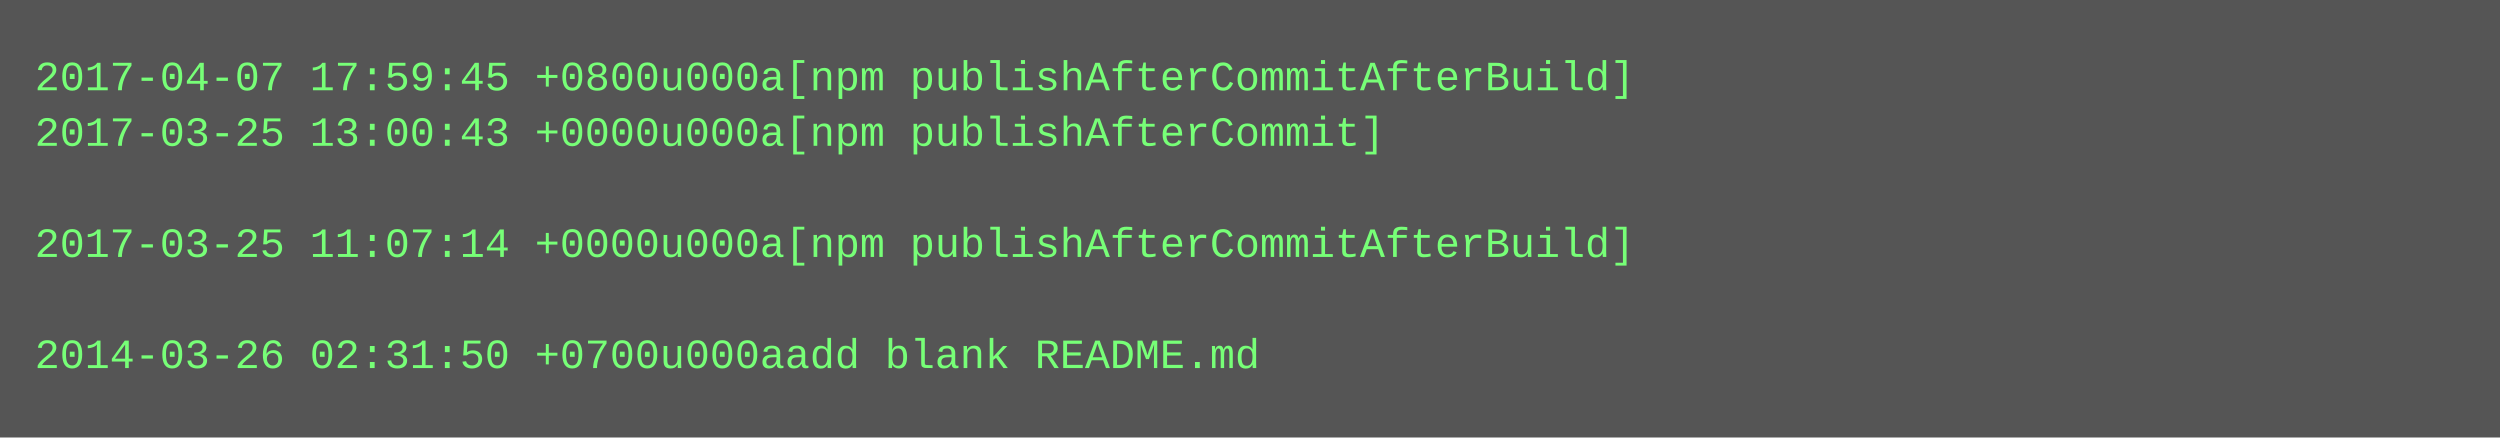
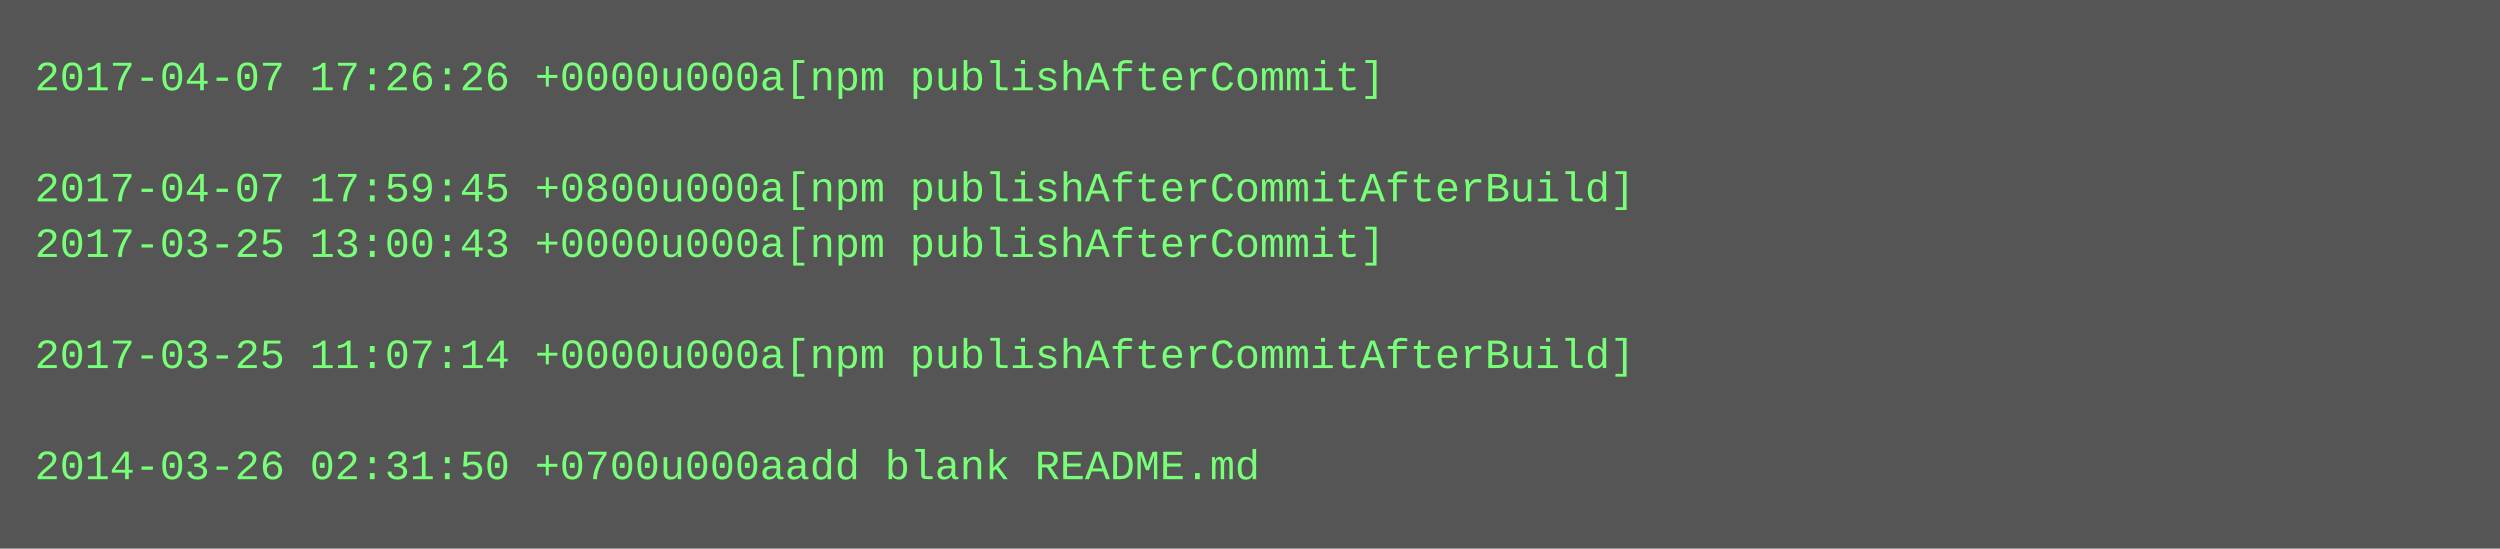
- <svg xmlns="http://www.w3.org/2000/svg" height="126" width="720">
-   <rect height="126" fill="#555" width="720" />
+ <svg xmlns="http://www.w3.org/2000/svg" height="158" width="720">
+   <rect height="158" fill="#555" width="720" />
  <text fill="#7f7" font-family="Courier New" font-size="12" xml:space="preserve">
-     <tspan x="10" y="26">2017-04-07 17:59:45 +0800u000a[npm publishAfterCommitAfterBuild]</tspan>
-     <tspan x="10" y="42">2017-03-25 13:00:43 +0000u000a[npm publishAfterCommit]</tspan>
-     <tspan x="10" y="58" />
-     <tspan x="10" y="74">2017-03-25 11:07:14 +0000u000a[npm publishAfterCommitAfterBuild]</tspan>
+     <tspan x="10" y="26">2017-04-07 17:26:26 +0000u000a[npm publishAfterCommit]</tspan>
+     <tspan x="10" y="42" />
+     <tspan x="10" y="58">2017-04-07 17:59:45 +0800u000a[npm publishAfterCommitAfterBuild]</tspan>
+     <tspan x="10" y="74">2017-03-25 13:00:43 +0000u000a[npm publishAfterCommit]</tspan>
    <tspan x="10" y="90" />
-     <tspan x="10" y="106">2014-03-26 02:31:50 +0700u000aadd blank README.md</tspan>
+     <tspan x="10" y="106">2017-03-25 11:07:14 +0000u000a[npm publishAfterCommitAfterBuild]</tspan>
+     <tspan x="10" y="122" />
+     <tspan x="10" y="138">2014-03-26 02:31:50 +0700u000aadd blank README.md</tspan>
  </text>
</svg>
